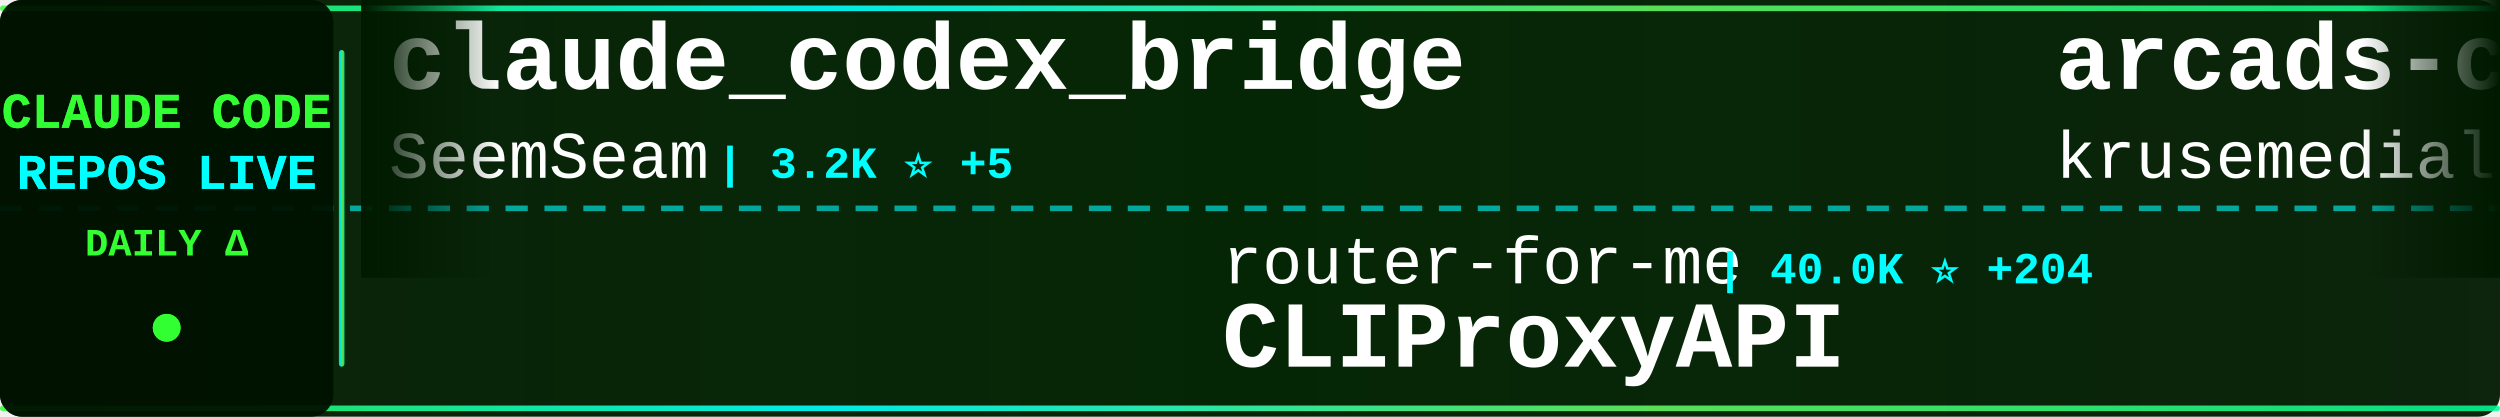
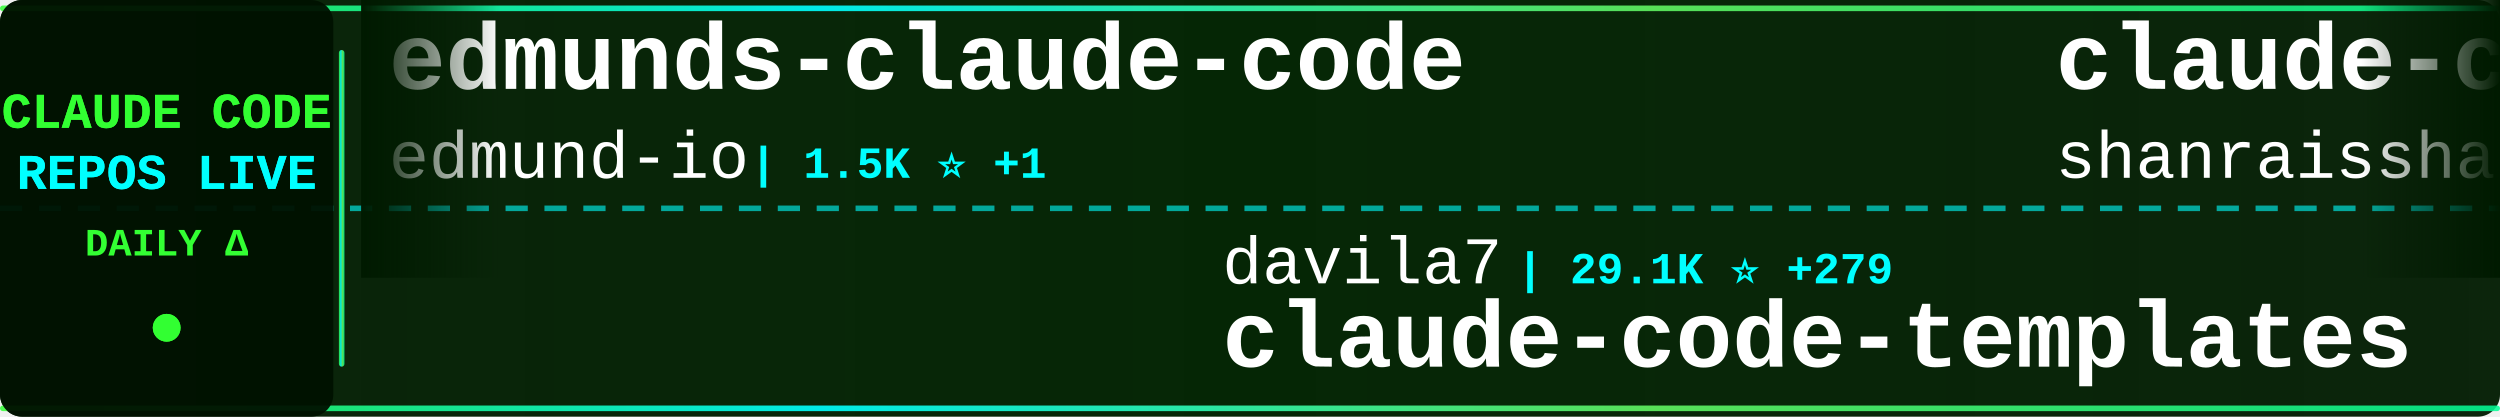
<svg xmlns="http://www.w3.org/2000/svg" width="900" height="150">
  <defs>
    <linearGradient id="tickerBg" x1="0%" y1="0%" x2="100%" y2="0%">
      <stop offset="0%" style="stop-color:#001a00;stop-opacity:0.95" />
      <stop offset="50%" style="stop-color:#002200;stop-opacity:0.98" />
      <stop offset="100%" style="stop-color:#001a00;stop-opacity:0.95" />
    </linearGradient>
    <linearGradient id="borderGrad" x1="0%" y1="0%" x2="100%" y2="0%">
      <stop offset="0%" style="stop-color:#33ff33;stop-opacity:0.85">
        <animate attributeName="stop-opacity" values="0.85;1;0.85" dur="2s" repeatCount="indefinite" />
      </stop>
      <stop offset="33%" style="stop-color:#00ffff;stop-opacity:0.9">
        <animate attributeName="stop-opacity" values="0.9;1;0.9" dur="2.2s" repeatCount="indefinite" />
      </stop>
      <stop offset="66%" style="stop-color:#66ff66;stop-opacity:0.85">
        <animate attributeName="stop-opacity" values="0.85;1;0.85" dur="1.8s" repeatCount="indefinite" />
      </stop>
      <stop offset="100%" style="stop-color:#00ff99;stop-opacity:0.85">
        <animate attributeName="stop-opacity" values="0.85;1;0.85" dur="2s" repeatCount="indefinite" />
      </stop>
    </linearGradient>
    <filter id="textGlow">
      <feGaussianBlur stdDeviation="0.1" result="coloredBlur" />
      <feMerge>
        <feMergeNode in="coloredBlur" />
        <feMergeNode in="SourceGraphic" />
      </feMerge>
    </filter>
    <filter id="metricGlow">
      <feGaussianBlur stdDeviation="0.2" result="coloredBlur" />
      <feMerge>
        <feMergeNode in="coloredBlur" />
        <feMergeNode in="SourceGraphic" />
      </feMerge>
    </filter>
    <linearGradient id="leftFade" x1="0%" y1="0%" x2="100%" y2="0%">
      <stop offset="0%" style="stop-color:#001a00;stop-opacity:1" />
      <stop offset="100%" style="stop-color:#001a00;stop-opacity:0" />
    </linearGradient>
    <linearGradient id="rightFade" x1="0%" y1="0%" x2="100%" y2="0%">
      <stop offset="0%" style="stop-color:#001a00;stop-opacity:0" />
      <stop offset="100%" style="stop-color:#001a00;stop-opacity:1" />
    </linearGradient>
  </defs>
  <rect width="900" height="150" fill="url(#tickerBg)" rx="8" />
  <rect x="0" y="2" width="900" height="2" fill="url(#borderGrad)" rx="1" />
  <rect x="0" y="146" width="900" height="2" fill="url(#borderGrad)" rx="1" />
  <line x1="0" y1="75" x2="900" y2="75" stroke="#00ffff" stroke-width="2" stroke-dasharray="8 6" opacity="0.6" />
  <rect x="0" y="0" width="120" height="150" fill="#001100" opacity="0.95" rx="8" />
  <text x="60" y="46" font-family="'Courier New', monospace" font-size="18" font-weight="bold" fill="#33ff33" text-anchor="middle" filter="url(#textGlow)">
    CLAUDE CODE
  </text>
  <text x="60" y="68" font-family="'Courier New', monospace" font-size="18" font-weight="bold" fill="#00ffff" text-anchor="middle" filter="url(#textGlow)">
    REPOS LIVE
  </text>
  <text x="60" y="92" font-family="'Courier New', monospace" font-size="14" font-weight="bold" fill="#33ff33" text-anchor="middle">
    DAILY Δ
  </text>
  <circle cx="60" cy="118" r="5" fill="#33ff33" filter="url(#metricGlow)">
    <animate attributeName="r" values="4;6;4" dur="1.5s" repeatCount="indefinite" />
    <animate attributeName="opacity" values="0.6;1;0.6" dur="1.5s" repeatCount="indefinite" />
  </circle>
  <rect x="122" y="18" width="2" height="114" fill="url(#borderGrad)" rx="1" />
  <clipPath id="tickerClip">
    <rect x="130" y="0" width="770" height="150" />
  </clipPath>
  <g clip-path="url(#tickerClip)">
    <g id="tickerItems">
      <animateTransform attributeName="transform" attributeType="XML" type="translate" from="0 0" to="-3000 0" dur="54s" repeatCount="indefinite" />
      <g transform="translate(0, 0)">
-         <text x="140" y="32" font-family="'Courier New', monospace" font-size="34" font-weight="bold" fill="#ffffff">claude_codex_bridge</text>
-         <text x="140" y="64" font-family="'Courier New', monospace" font-size="24" font-weight="normal" fill="#ffffff" opacity="1.0">SeemSeam</text>
-         <text x="258" y="64" font-family="'Courier New', monospace" font-size="16" font-weight="bold" fill="#00ffff"> | 3.2K ⭐ +5</text>
+         <text x="140" y="32" font-family="'Courier New', monospace" font-size="34" font-weight="bold" fill="#ffffff">edmunds-claude-code</text>
+         <text x="140" y="64" font-family="'Courier New', monospace" font-size="24" font-weight="normal" fill="#ffffff" opacity="1.0">edmund-io</text>
+         <text x="270" y="64" font-family="'Courier New', monospace" font-size="16" font-weight="bold" fill="#00ffff"> | 1.5K ⭐ +1</text>
      </g>
      <g transform="translate(300, 0)">
-         <text x="140" y="102" font-family="'Courier New', monospace" font-size="24" font-weight="normal" fill="#ffffff" opacity="1.0">router-for-me</text>
-         <text x="318" y="102" font-family="'Courier New', monospace" font-size="16" font-weight="bold" fill="#00ffff"> | 40.0K ⭐ +204</text>
-         <text x="140" y="132" font-family="'Courier New', monospace" font-size="34" font-weight="bold" fill="#ffffff">CLIProxyAPI</text>
+         <text x="140" y="102" font-family="'Courier New', monospace" font-size="24" font-weight="normal" fill="#ffffff" opacity="1.0">davila7</text>
+         <text x="246" y="102" font-family="'Courier New', monospace" font-size="16" font-weight="bold" fill="#00ffff"> | 29.1K ⭐ +279</text>
+         <text x="140" y="132" font-family="'Courier New', monospace" font-size="34" font-weight="bold" fill="#ffffff">claude-code-templates</text>
      </g>
      <g transform="translate(600, 0)">
-         <text x="140" y="32" font-family="'Courier New', monospace" font-size="34" font-weight="bold" fill="#ffffff">arcads-claude-code</text>
-         <text x="140" y="64" font-family="'Courier New', monospace" font-size="24" font-weight="normal" fill="#ffffff" opacity="1.0">krusemediallc</text>
-         <text x="318" y="64" font-family="'Courier New', monospace" font-size="16" font-weight="bold" fill="#00ffff"> | 999 ⭐ +2</text>
+         <text x="140" y="32" font-family="'Courier New', monospace" font-size="34" font-weight="bold" fill="#ffffff">claude-code-best-practic...</text>
+         <text x="140" y="64" font-family="'Courier New', monospace" font-size="24" font-weight="normal" fill="#ffffff" opacity="1.0">shanraisshan</text>
+         <text x="306" y="64" font-family="'Courier New', monospace" font-size="16" font-weight="bold" fill="#00ffff"> | 62.5K ⭐ +42</text>
      </g>
      <g transform="translate(900, 0)">
+         <text x="140" y="102" font-family="'Courier New', monospace" font-size="24" font-weight="normal" fill="#ffffff" opacity="1.0">Maciek-roboblog</text>
+         <text x="342" y="102" font-family="'Courier New', monospace" font-size="16" font-weight="bold" fill="#00ffff"> | 8.4K ⭐ +12</text>
+         <text x="140" y="132" font-family="'Courier New', monospace" font-size="34" font-weight="bold" fill="#ffffff">Claude-Code-Usage-Monito...</text>
+       </g>
+       <g transform="translate(1200, 0)">
+         <text x="140" y="32" font-family="'Courier New', monospace" font-size="34" font-weight="bold" fill="#ffffff">pi-vs-claude-code</text>
+         <text x="140" y="64" font-family="'Courier New', monospace" font-size="24" font-weight="normal" fill="#ffffff" opacity="1.0">disler</text>
+         <text x="234" y="64" font-family="'Courier New', monospace" font-size="16" font-weight="bold" fill="#00ffff"> | 1.5K ⭐ +2</text>
+       </g>
+       <g transform="translate(1500, 0)">
+         <text x="140" y="102" font-family="'Courier New', monospace" font-size="24" font-weight="normal" fill="#ffffff" opacity="1.0">Yuyz0112</text>
+         <text x="258" y="102" font-family="'Courier New', monospace" font-size="16" font-weight="bold" fill="#00ffff"> | 2.4K ⭐</text>
+         <text x="140" y="132" font-family="'Courier New', monospace" font-size="34" font-weight="bold" fill="#ffffff">claude-code-reverse</text>
+       </g>
+       <g transform="translate(1800, 0)">
+         <text x="140" y="32" font-family="'Courier New', monospace" font-size="34" font-weight="bold" fill="#ffffff">claude-code-harness</text>
+         <text x="140" y="64" font-family="'Courier New', monospace" font-size="24" font-weight="normal" fill="#ffffff" opacity="1.0">Chachamaru127</text>
+         <text x="318" y="64" font-family="'Courier New', monospace" font-size="16" font-weight="bold" fill="#00ffff"> | 3.0K ⭐ +3</text>
+       </g>
+       <g transform="translate(2100, 0)">
        <text x="140" y="102" font-family="'Courier New', monospace" font-size="24" font-weight="normal" fill="#ffffff" opacity="1.0">sugyan</text>
        <text x="234" y="102" font-family="'Courier New', monospace" font-size="16" font-weight="bold" fill="#00ffff"> | 1.1K ⭐</text>
        <text x="140" y="132" font-family="'Courier New', monospace" font-size="34" font-weight="bold" fill="#ffffff">claude-code-webui</text>
      </g>
-       <g transform="translate(1200, 0)">
-         <text x="140" y="32" font-family="'Courier New', monospace" font-size="34" font-weight="bold" fill="#ffffff">claude-code-showcase</text>
-         <text x="140" y="64" font-family="'Courier New', monospace" font-size="24" font-weight="normal" fill="#ffffff" opacity="1.0">ChrisWiles</text>
-         <text x="282" y="64" font-family="'Courier New', monospace" font-size="16" font-weight="bold" fill="#00ffff"> | 6.0K ⭐ +1</text>
-       </g>
-       <g transform="translate(1500, 0)">
-         <text x="140" y="102" font-family="'Courier New', monospace" font-size="24" font-weight="normal" fill="#ffffff" opacity="1.0">alirezarezvani</text>
-         <text x="330" y="102" font-family="'Courier New', monospace" font-size="16" font-weight="bold" fill="#00ffff"> | 22.2K ⭐ +146</text>
-         <text x="140" y="132" font-family="'Courier New', monospace" font-size="34" font-weight="bold" fill="#ffffff">claude-skills</text>
-       </g>
-       <g transform="translate(1800, 0)">
-         <text x="140" y="32" font-family="'Courier New', monospace" font-size="34" font-weight="bold" fill="#ffffff">Claude-Code-Game-Studios</text>
-         <text x="140" y="64" font-family="'Courier New', monospace" font-size="24" font-weight="normal" fill="#ffffff" opacity="1.0">Donchitos</text>
-         <text x="270" y="64" font-family="'Courier New', monospace" font-size="16" font-weight="bold" fill="#00ffff"> | 22.9K ⭐ +48</text>
-       </g>
-       <g transform="translate(2100, 0)">
-         <text x="140" y="102" font-family="'Courier New', monospace" font-size="24" font-weight="normal" fill="#ffffff" opacity="1.0">RichardAtCT</text>
-         <text x="294" y="102" font-family="'Courier New', monospace" font-size="16" font-weight="bold" fill="#00ffff"> | 2.7K ⭐ +3</text>
-         <text x="140" y="132" font-family="'Courier New', monospace" font-size="34" font-weight="bold" fill="#ffffff">claude-code-telegram</text>
-       </g>
      <g transform="translate(2400, 0)">
-         <text x="140" y="32" font-family="'Courier New', monospace" font-size="34" font-weight="bold" fill="#ffffff">andrej-karpathy-skills</text>
-         <text x="140" y="64" font-family="'Courier New', monospace" font-size="24" font-weight="normal" fill="#ffffff" opacity="1.0">multica-ai</text>
-         <text x="282" y="64" font-family="'Courier New', monospace" font-size="16" font-weight="bold" fill="#00ffff"> | 190.9K ⭐ +353</text>
+         <text x="140" y="32" font-family="'Courier New', monospace" font-size="34" font-weight="bold" fill="#ffffff">claude-code-source-code-...</text>
+         <text x="140" y="64" font-family="'Courier New', monospace" font-size="24" font-weight="normal" fill="#ffffff" opacity="1.0">ghuntley</text>
+         <text x="258" y="64" font-family="'Courier New', monospace" font-size="16" font-weight="bold" fill="#00ffff"> | 987 ⭐ +1</text>
      </g>
      <g transform="translate(2700, 0)">
        <text x="140" y="102" font-family="'Courier New', monospace" font-size="24" font-weight="normal" fill="#ffffff" opacity="1.0">pengchengneo</text>
-         <text x="306" y="102" font-family="'Courier New', monospace" font-size="16" font-weight="bold" fill="#00ffff"> | 1.6K ⭐ +4</text>
+         <text x="306" y="102" font-family="'Courier New', monospace" font-size="16" font-weight="bold" fill="#00ffff"> | 1.6K ⭐ +5</text>
        <text x="140" y="132" font-family="'Courier New', monospace" font-size="34" font-weight="bold" fill="#ffffff">Claude-Code</text>
      </g>
      <g transform="translate(3000, 0)">
-         <text x="140" y="32" font-family="'Courier New', monospace" font-size="34" font-weight="bold" fill="#ffffff">claude_codex_bridge</text>
-         <text x="140" y="64" font-family="'Courier New', monospace" font-size="24" font-weight="normal" fill="#ffffff" opacity="1.0">SeemSeam</text>
-         <text x="258" y="64" font-family="'Courier New', monospace" font-size="16" font-weight="bold" fill="#00ffff"> | 3.2K ⭐ +5</text>
+         <text x="140" y="32" font-family="'Courier New', monospace" font-size="34" font-weight="bold" fill="#ffffff">edmunds-claude-code</text>
+         <text x="140" y="64" font-family="'Courier New', monospace" font-size="24" font-weight="normal" fill="#ffffff" opacity="1.0">edmund-io</text>
+         <text x="270" y="64" font-family="'Courier New', monospace" font-size="16" font-weight="bold" fill="#00ffff"> | 1.5K ⭐ +1</text>
      </g>
      <g transform="translate(3300, 0)">
-         <text x="140" y="102" font-family="'Courier New', monospace" font-size="24" font-weight="normal" fill="#ffffff" opacity="1.0">router-for-me</text>
-         <text x="318" y="102" font-family="'Courier New', monospace" font-size="16" font-weight="bold" fill="#00ffff"> | 40.0K ⭐ +204</text>
-         <text x="140" y="132" font-family="'Courier New', monospace" font-size="34" font-weight="bold" fill="#ffffff">CLIProxyAPI</text>
+         <text x="140" y="102" font-family="'Courier New', monospace" font-size="24" font-weight="normal" fill="#ffffff" opacity="1.0">davila7</text>
+         <text x="246" y="102" font-family="'Courier New', monospace" font-size="16" font-weight="bold" fill="#00ffff"> | 29.1K ⭐ +279</text>
+         <text x="140" y="132" font-family="'Courier New', monospace" font-size="34" font-weight="bold" fill="#ffffff">claude-code-templates</text>
      </g>
      <g transform="translate(3600, 0)">
-         <text x="140" y="32" font-family="'Courier New', monospace" font-size="34" font-weight="bold" fill="#ffffff">arcads-claude-code</text>
-         <text x="140" y="64" font-family="'Courier New', monospace" font-size="24" font-weight="normal" fill="#ffffff" opacity="1.0">krusemediallc</text>
-         <text x="318" y="64" font-family="'Courier New', monospace" font-size="16" font-weight="bold" fill="#00ffff"> | 999 ⭐ +2</text>
+         <text x="140" y="32" font-family="'Courier New', monospace" font-size="34" font-weight="bold" fill="#ffffff">claude-code-best-practic...</text>
+         <text x="140" y="64" font-family="'Courier New', monospace" font-size="24" font-weight="normal" fill="#ffffff" opacity="1.0">shanraisshan</text>
+         <text x="306" y="64" font-family="'Courier New', monospace" font-size="16" font-weight="bold" fill="#00ffff"> | 62.5K ⭐ +42</text>
      </g>
      <g transform="translate(3900, 0)">
-         <text x="140" y="102" font-family="'Courier New', monospace" font-size="24" font-weight="normal" fill="#ffffff" opacity="1.0">sugyan</text>
-         <text x="234" y="102" font-family="'Courier New', monospace" font-size="16" font-weight="bold" fill="#00ffff"> | 1.1K ⭐</text>
-         <text x="140" y="132" font-family="'Courier New', monospace" font-size="34" font-weight="bold" fill="#ffffff">claude-code-webui</text>
+         <text x="140" y="102" font-family="'Courier New', monospace" font-size="24" font-weight="normal" fill="#ffffff" opacity="1.0">Maciek-roboblog</text>
+         <text x="342" y="102" font-family="'Courier New', monospace" font-size="16" font-weight="bold" fill="#00ffff"> | 8.4K ⭐ +12</text>
+         <text x="140" y="132" font-family="'Courier New', monospace" font-size="34" font-weight="bold" fill="#ffffff">Claude-Code-Usage-Monito...</text>
      </g>
    </g>
  </g>
  <rect x="130" y="0" width="50" height="100" fill="url(#leftFade)" />
  <rect x="850" y="0" width="50" height="100" fill="url(#rightFade)" />
</svg>
